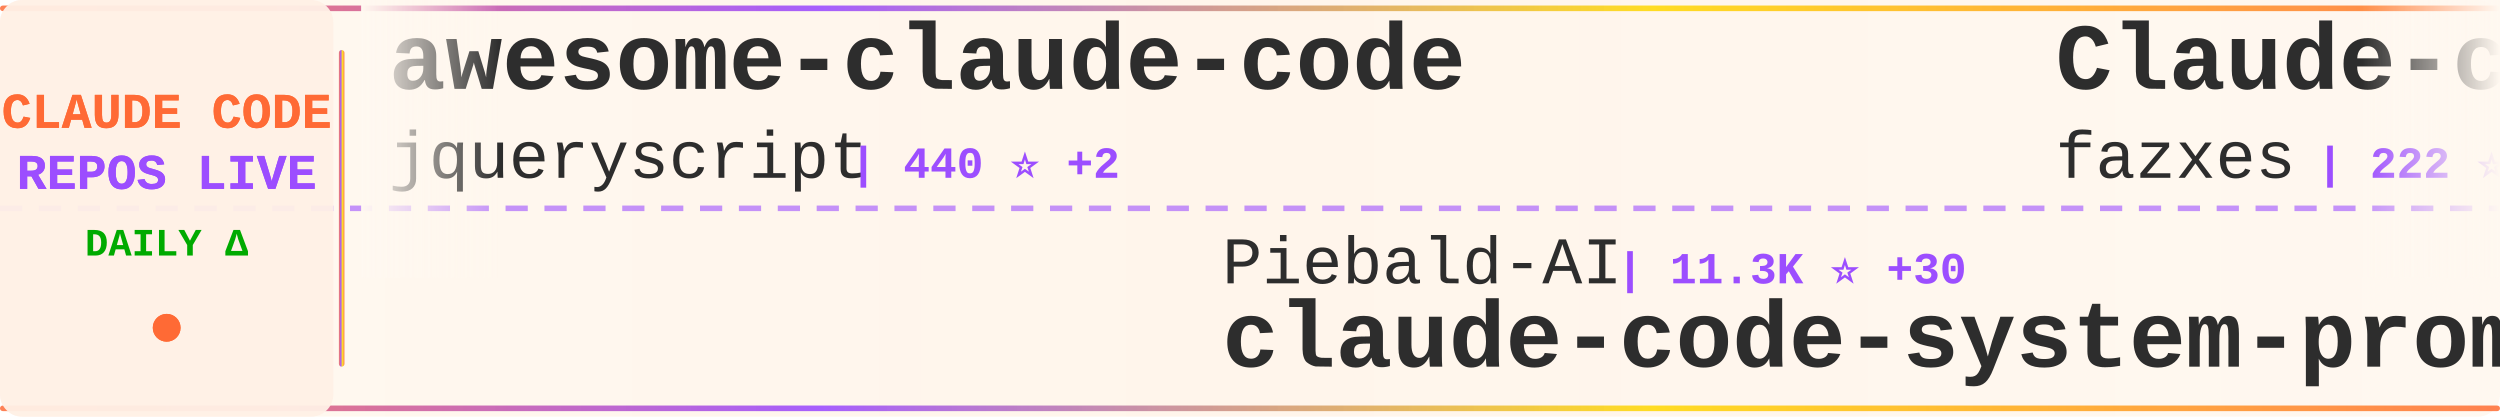
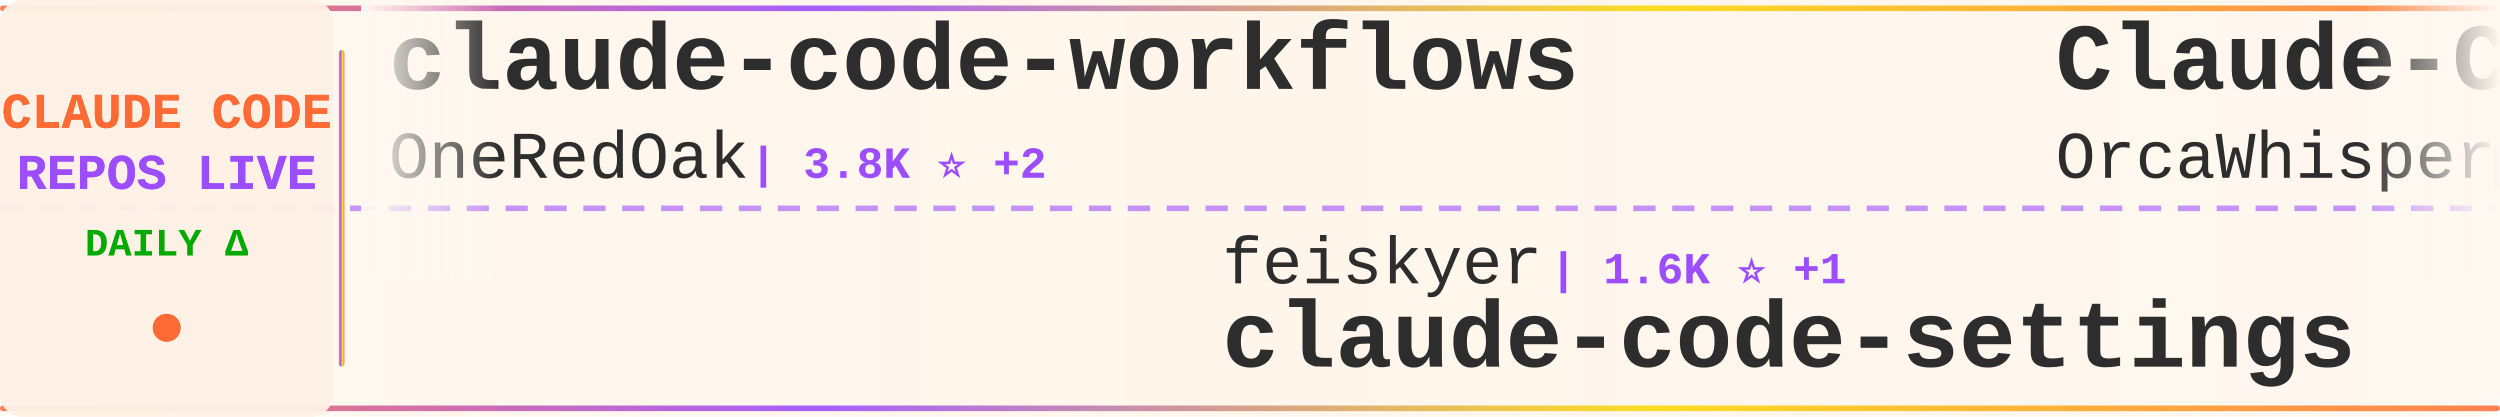
<svg xmlns="http://www.w3.org/2000/svg" width="900" height="150">
  <defs>
    <linearGradient id="tickerBg" x1="0%" y1="0%" x2="100%" y2="0%">
      <stop offset="0%" style="stop-color:#fff8f0;stop-opacity:0.98" />
      <stop offset="50%" style="stop-color:#fff5eb;stop-opacity:1" />
      <stop offset="100%" style="stop-color:#fff8f0;stop-opacity:0.98" />
    </linearGradient>
    <linearGradient id="borderGrad" x1="0%" y1="0%" x2="100%" y2="0%">
      <stop offset="0%" style="stop-color:#FF6B35;stop-opacity:0.85">
        <animate attributeName="stop-opacity" values="0.85;1;0.85" dur="2s" repeatCount="indefinite" />
      </stop>
      <stop offset="33%" style="stop-color:#9C4EFF;stop-opacity:0.9">
        <animate attributeName="stop-opacity" values="0.9;1;0.9" dur="2.2s" repeatCount="indefinite" />
      </stop>
      <stop offset="66%" style="stop-color:#FFD700;stop-opacity:0.85">
        <animate attributeName="stop-opacity" values="0.85;1;0.85" dur="1.8s" repeatCount="indefinite" />
      </stop>
      <stop offset="100%" style="stop-color:#FF6B35;stop-opacity:0.85">
        <animate attributeName="stop-opacity" values="0.85;1;0.85" dur="2s" repeatCount="indefinite" />
      </stop>
    </linearGradient>
    <filter id="textGlow">
      <feGaussianBlur stdDeviation="0.15" result="coloredBlur" />
      <feMerge>
        <feMergeNode in="coloredBlur" />
        <feMergeNode in="SourceGraphic" />
      </feMerge>
    </filter>
    <filter id="metricGlow">
      <feGaussianBlur stdDeviation="0.2" result="coloredBlur" />
      <feMerge>
        <feMergeNode in="coloredBlur" />
        <feMergeNode in="SourceGraphic" />
      </feMerge>
    </filter>
    <linearGradient id="leftFade" x1="0%" y1="0%" x2="100%" y2="0%">
      <stop offset="0%" style="stop-color:#fff8f0;stop-opacity:1" />
      <stop offset="100%" style="stop-color:#fff8f0;stop-opacity:0" />
    </linearGradient>
    <linearGradient id="rightFade" x1="0%" y1="0%" x2="100%" y2="0%">
      <stop offset="0%" style="stop-color:#fff8f0;stop-opacity:0" />
      <stop offset="100%" style="stop-color:#fff8f0;stop-opacity:1" />
    </linearGradient>
  </defs>
  <rect width="900" height="150" fill="url(#tickerBg)" rx="8" />
  <rect x="0" y="2" width="900" height="2" fill="url(#borderGrad)" rx="1" />
  <rect x="0" y="146" width="900" height="2" fill="url(#borderGrad)" rx="1" />
  <line x1="0" y1="75" x2="900" y2="75" stroke="#9C4EFF" stroke-width="2" stroke-dasharray="8 6" opacity="0.6" />
  <rect x="0" y="0" width="120" height="150" fill="#fff0e6" opacity="0.95" rx="8" />
  <text x="60" y="46" font-family="'Courier New', monospace" font-size="18" font-weight="bold" fill="#FF6B35" text-anchor="middle" filter="url(#textGlow)">
    CLAUDE CODE
  </text>
  <text x="60" y="68" font-family="'Courier New', monospace" font-size="18" font-weight="bold" fill="#9C4EFF" text-anchor="middle" filter="url(#textGlow)">
    REPOS LIVE
  </text>
  <text x="60" y="92" font-family="'Courier New', monospace" font-size="14" font-weight="bold" fill="#00aa00" text-anchor="middle">
    DAILY Δ
  </text>
  <circle cx="60" cy="118" r="5" fill="#FF6B35" filter="url(#metricGlow)">
    <animate attributeName="r" values="4;6;4" dur="1.5s" repeatCount="indefinite" />
    <animate attributeName="opacity" values="0.6;1;0.6" dur="1.5s" repeatCount="indefinite" />
  </circle>
  <rect x="122" y="18" width="2" height="114" fill="url(#borderGrad)" rx="1" />
  <clipPath id="tickerClip">
    <rect x="130" y="0" width="770" height="150" />
  </clipPath>
  <g clip-path="url(#tickerClip)">
    <g id="tickerItems">
      <animateTransform attributeName="transform" attributeType="XML" type="translate" from="0 0" to="-3000 0" dur="54s" repeatCount="indefinite" />
      <g transform="translate(0, 0)">
+         <text x="140" y="32" font-family="'Courier New', monospace" font-size="34" font-weight="bold" fill="#2d2d2d">claude-code-workflows</text>
+         <text x="140" y="64" font-family="'Courier New', monospace" font-size="24" font-weight="normal" fill="#2d2d2d" opacity="1.0">OneRedOak</text>
+         <text x="270" y="64" font-family="'Courier New', monospace" font-size="16" font-weight="bold" fill="#9C4EFF"> | 3.8K ⭐ +2</text>
+       </g>
+       <g transform="translate(300, 0)">
+         <text x="140" y="102" font-family="'Courier New', monospace" font-size="24" font-weight="normal" fill="#2d2d2d" opacity="1.0">feiskyer</text>
+         <text x="258" y="102" font-family="'Courier New', monospace" font-size="16" font-weight="bold" fill="#9C4EFF"> | 1.6K ⭐ +1</text>
+         <text x="140" y="132" font-family="'Courier New', monospace" font-size="34" font-weight="bold" fill="#2d2d2d">claude-code-settings</text>
+       </g>
+       <g transform="translate(600, 0)">
+         <text x="140" y="32" font-family="'Courier New', monospace" font-size="34" font-weight="bold" fill="#2d2d2d">Claude-Code</text>
+         <text x="140" y="64" font-family="'Courier New', monospace" font-size="24" font-weight="normal" fill="#2d2d2d" opacity="1.0">OrcaWhisper</text>
+         <text x="294" y="64" font-family="'Courier New', monospace" font-size="16" font-weight="bold" fill="#9C4EFF"> | 79 ⭐</text>
+       </g>
+       <g transform="translate(900, 0)">
+         <text x="140" y="102" font-family="'Courier New', monospace" font-size="24" font-weight="normal" fill="#2d2d2d" opacity="1.0">VILA-Lab</text>
+         <text x="258" y="102" font-family="'Courier New', monospace" font-size="16" font-weight="bold" fill="#9C4EFF"> | 1.7K ⭐ +10</text>
+         <text x="140" y="132" font-family="'Courier New', monospace" font-size="34" font-weight="bold" fill="#2d2d2d">Dive-into-Claude-Code</text>
+       </g>
+       <g transform="translate(1200, 0)">
+         <text x="140" y="32" font-family="'Courier New', monospace" font-size="34" font-weight="bold" fill="#2d2d2d">claude-code-source-code-...</text>
+         <text x="140" y="64" font-family="'Courier New', monospace" font-size="24" font-weight="normal" fill="#2d2d2d" opacity="1.0">ghuntley</text>
+         <text x="258" y="64" font-family="'Courier New', monospace" font-size="16" font-weight="bold" fill="#9C4EFF"> | 986 ⭐</text>
+       </g>
+       <g transform="translate(1500, 0)">
+         <text x="140" y="102" font-family="'Courier New', monospace" font-size="24" font-weight="normal" fill="#2d2d2d" opacity="1.0">fazxes</text>
+         <text x="234" y="102" font-family="'Courier New', monospace" font-size="16" font-weight="bold" fill="#9C4EFF"> | 222 ⭐</text>
+         <text x="140" y="132" font-family="'Courier New', monospace" font-size="34" font-weight="bold" fill="#2d2d2d">Claude-code</text>
+       </g>
+       <g transform="translate(1800, 0)">
        <text x="140" y="32" font-family="'Courier New', monospace" font-size="34" font-weight="bold" fill="#2d2d2d">awesome-claude-code</text>
        <text x="140" y="64" font-family="'Courier New', monospace" font-size="24" font-weight="normal" fill="#2d2d2d" opacity="1.0">jqueryscript</text>
-         <text x="306" y="64" font-family="'Courier New', monospace" font-size="16" font-weight="bold" fill="#9C4EFF"> | 440 ⭐ +2</text>
-       </g>
-       <g transform="translate(300, 0)">
-         <text x="140" y="102" font-family="'Courier New', monospace" font-size="24" font-weight="normal" fill="#2d2d2d" opacity="1.0">Piebald-AI</text>
-         <text x="282" y="102" font-family="'Courier New', monospace" font-size="16" font-weight="bold" fill="#9C4EFF"> | 11.3K ⭐ +30</text>
-         <text x="140" y="132" font-family="'Courier New', monospace" font-size="34" font-weight="bold" fill="#2d2d2d">claude-code-system-promp...</text>
-       </g>
-       <g transform="translate(600, 0)">
-         <text x="140" y="32" font-family="'Courier New', monospace" font-size="34" font-weight="bold" fill="#2d2d2d">Claude-code</text>
-         <text x="140" y="64" font-family="'Courier New', monospace" font-size="24" font-weight="normal" fill="#2d2d2d" opacity="1.0">fazxes</text>
-         <text x="234" y="64" font-family="'Courier New', monospace" font-size="16" font-weight="bold" fill="#9C4EFF"> | 222 ⭐</text>
-       </g>
-       <g transform="translate(900, 0)">
-         <text x="140" y="102" font-family="'Courier New', monospace" font-size="24" font-weight="normal" fill="#2d2d2d" opacity="1.0">RichardAtCT</text>
-         <text x="294" y="102" font-family="'Courier New', monospace" font-size="16" font-weight="bold" fill="#9C4EFF"> | 2.7K ⭐ +5</text>
-         <text x="140" y="132" font-family="'Courier New', monospace" font-size="34" font-weight="bold" fill="#2d2d2d">claude-code-telegram</text>
-       </g>
-       <g transform="translate(1200, 0)">
-         <text x="140" y="32" font-family="'Courier New', monospace" font-size="34" font-weight="bold" fill="#2d2d2d">claude-code-analysis</text>
-         <text x="140" y="64" font-family="'Courier New', monospace" font-size="24" font-weight="normal" fill="#2d2d2d" opacity="1.0">liuup</text>
-         <text x="222" y="64" font-family="'Courier New', monospace" font-size="16" font-weight="bold" fill="#9C4EFF"> | 3.3K ⭐ +14</text>
-       </g>
-       <g transform="translate(1500, 0)">
-         <text x="140" y="102" font-family="'Courier New', monospace" font-size="24" font-weight="normal" fill="#2d2d2d" opacity="1.0">shanraisshan</text>
-         <text x="306" y="102" font-family="'Courier New', monospace" font-size="16" font-weight="bold" fill="#9C4EFF"> | 60.0K ⭐ +776</text>
-         <text x="140" y="132" font-family="'Courier New', monospace" font-size="34" font-weight="bold" fill="#2d2d2d">claude-code-best-practic...</text>
-       </g>
-       <g transform="translate(1800, 0)">
-         <text x="140" y="32" font-family="'Courier New', monospace" font-size="34" font-weight="bold" fill="#2d2d2d">claude-code-source</text>
-         <text x="140" y="64" font-family="'Courier New', monospace" font-size="24" font-weight="normal" fill="#2d2d2d" opacity="1.0">JrCx7scC</text>
-         <text x="258" y="64" font-family="'Courier New', monospace" font-size="16" font-weight="bold" fill="#9C4EFF"> | 370 ⭐</text>
+         <text x="306" y="64" font-family="'Courier New', monospace" font-size="16" font-weight="bold" fill="#9C4EFF"> | 440 ⭐ +1</text>
      </g>
      <g transform="translate(2100, 0)">
-         <text x="140" y="102" font-family="'Courier New', monospace" font-size="24" font-weight="normal" fill="#2d2d2d" opacity="1.0">ChrisWiles</text>
-         <text x="282" y="102" font-family="'Courier New', monospace" font-size="16" font-weight="bold" fill="#9C4EFF"> | 6.0K ⭐ +3</text>
-         <text x="140" y="132" font-family="'Courier New', monospace" font-size="34" font-weight="bold" fill="#2d2d2d">claude-code-showcase</text>
+         <text x="140" y="102" font-family="'Courier New', monospace" font-size="24" font-weight="normal" fill="#2d2d2d" opacity="1.0">pedrohcgs</text>
+         <text x="270" y="102" font-family="'Courier New', monospace" font-size="16" font-weight="bold" fill="#9C4EFF"> | 1.3K ⭐ +7</text>
+         <text x="140" y="132" font-family="'Courier New', monospace" font-size="34" font-weight="bold" fill="#2d2d2d">claude-code-my-workflow</text>
      </g>
      <g transform="translate(2400, 0)">
-         <text x="140" y="32" font-family="'Courier New', monospace" font-size="34" font-weight="bold" fill="#2d2d2d">claude_code_src</text>
-         <text x="140" y="64" font-family="'Courier New', monospace" font-size="24" font-weight="normal" fill="#2d2d2d" opacity="1.0">ponponon</text>
-         <text x="258" y="64" font-family="'Courier New', monospace" font-size="16" font-weight="bold" fill="#9C4EFF"> | 2.3K ⭐ +1</text>
+         <text x="140" y="32" font-family="'Courier New', monospace" font-size="34" font-weight="bold" fill="#2d2d2d">oh-my-claudecode</text>
+         <text x="140" y="64" font-family="'Courier New', monospace" font-size="24" font-weight="normal" fill="#2d2d2d" opacity="1.0">Yeachan-Heo</text>
+         <text x="294" y="64" font-family="'Courier New', monospace" font-size="16" font-weight="bold" fill="#9C4EFF"> | 36.9K ⭐ +72</text>
      </g>
      <g transform="translate(2700, 0)">
-         <text x="140" y="102" font-family="'Courier New', monospace" font-size="24" font-weight="normal" fill="#2d2d2d" opacity="1.0">hangsman</text>
-         <text x="258" y="102" font-family="'Courier New', monospace" font-size="16" font-weight="bold" fill="#9C4EFF"> | 787 ⭐</text>
-         <text x="140" y="132" font-family="'Courier New', monospace" font-size="34" font-weight="bold" fill="#2d2d2d">claude-code-source</text>
+         <text x="140" y="102" font-family="'Courier New', monospace" font-size="24" font-weight="normal" fill="#2d2d2d" opacity="1.0">1rgs</text>
+         <text x="210" y="102" font-family="'Courier New', monospace" font-size="16" font-weight="bold" fill="#9C4EFF"> | 3.7K ⭐ +3</text>
+         <text x="140" y="132" font-family="'Courier New', monospace" font-size="34" font-weight="bold" fill="#2d2d2d">claude-code-proxy</text>
      </g>
      <g transform="translate(3000, 0)">
-         <text x="140" y="32" font-family="'Courier New', monospace" font-size="34" font-weight="bold" fill="#2d2d2d">awesome-claude-code</text>
-         <text x="140" y="64" font-family="'Courier New', monospace" font-size="24" font-weight="normal" fill="#2d2d2d" opacity="1.0">jqueryscript</text>
-         <text x="306" y="64" font-family="'Courier New', monospace" font-size="16" font-weight="bold" fill="#9C4EFF"> | 440 ⭐ +2</text>
+         <text x="140" y="32" font-family="'Courier New', monospace" font-size="34" font-weight="bold" fill="#2d2d2d">claude-code-workflows</text>
+         <text x="140" y="64" font-family="'Courier New', monospace" font-size="24" font-weight="normal" fill="#2d2d2d" opacity="1.0">OneRedOak</text>
+         <text x="270" y="64" font-family="'Courier New', monospace" font-size="16" font-weight="bold" fill="#9C4EFF"> | 3.8K ⭐ +2</text>
      </g>
      <g transform="translate(3300, 0)">
-         <text x="140" y="102" font-family="'Courier New', monospace" font-size="24" font-weight="normal" fill="#2d2d2d" opacity="1.0">Piebald-AI</text>
-         <text x="282" y="102" font-family="'Courier New', monospace" font-size="16" font-weight="bold" fill="#9C4EFF"> | 11.3K ⭐ +30</text>
-         <text x="140" y="132" font-family="'Courier New', monospace" font-size="34" font-weight="bold" fill="#2d2d2d">claude-code-system-promp...</text>
+         <text x="140" y="102" font-family="'Courier New', monospace" font-size="24" font-weight="normal" fill="#2d2d2d" opacity="1.0">feiskyer</text>
+         <text x="258" y="102" font-family="'Courier New', monospace" font-size="16" font-weight="bold" fill="#9C4EFF"> | 1.6K ⭐ +1</text>
+         <text x="140" y="132" font-family="'Courier New', monospace" font-size="34" font-weight="bold" fill="#2d2d2d">claude-code-settings</text>
      </g>
      <g transform="translate(3600, 0)">
-         <text x="140" y="32" font-family="'Courier New', monospace" font-size="34" font-weight="bold" fill="#2d2d2d">Claude-code</text>
-         <text x="140" y="64" font-family="'Courier New', monospace" font-size="24" font-weight="normal" fill="#2d2d2d" opacity="1.0">fazxes</text>
-         <text x="234" y="64" font-family="'Courier New', monospace" font-size="16" font-weight="bold" fill="#9C4EFF"> | 222 ⭐</text>
+         <text x="140" y="32" font-family="'Courier New', monospace" font-size="34" font-weight="bold" fill="#2d2d2d">Claude-Code</text>
+         <text x="140" y="64" font-family="'Courier New', monospace" font-size="24" font-weight="normal" fill="#2d2d2d" opacity="1.0">OrcaWhisper</text>
+         <text x="294" y="64" font-family="'Courier New', monospace" font-size="16" font-weight="bold" fill="#9C4EFF"> | 79 ⭐</text>
      </g>
      <g transform="translate(3900, 0)">
-         <text x="140" y="102" font-family="'Courier New', monospace" font-size="24" font-weight="normal" fill="#2d2d2d" opacity="1.0">RichardAtCT</text>
-         <text x="294" y="102" font-family="'Courier New', monospace" font-size="16" font-weight="bold" fill="#9C4EFF"> | 2.7K ⭐ +5</text>
-         <text x="140" y="132" font-family="'Courier New', monospace" font-size="34" font-weight="bold" fill="#2d2d2d">claude-code-telegram</text>
+         <text x="140" y="102" font-family="'Courier New', monospace" font-size="24" font-weight="normal" fill="#2d2d2d" opacity="1.0">VILA-Lab</text>
+         <text x="258" y="102" font-family="'Courier New', monospace" font-size="16" font-weight="bold" fill="#9C4EFF"> | 1.7K ⭐ +10</text>
+         <text x="140" y="132" font-family="'Courier New', monospace" font-size="34" font-weight="bold" fill="#2d2d2d">Dive-into-Claude-Code</text>
      </g>
    </g>
  </g>
  <rect x="130" y="0" width="50" height="100" fill="url(#leftFade)" />
  <rect x="850" y="0" width="50" height="100" fill="url(#rightFade)" />
</svg>
